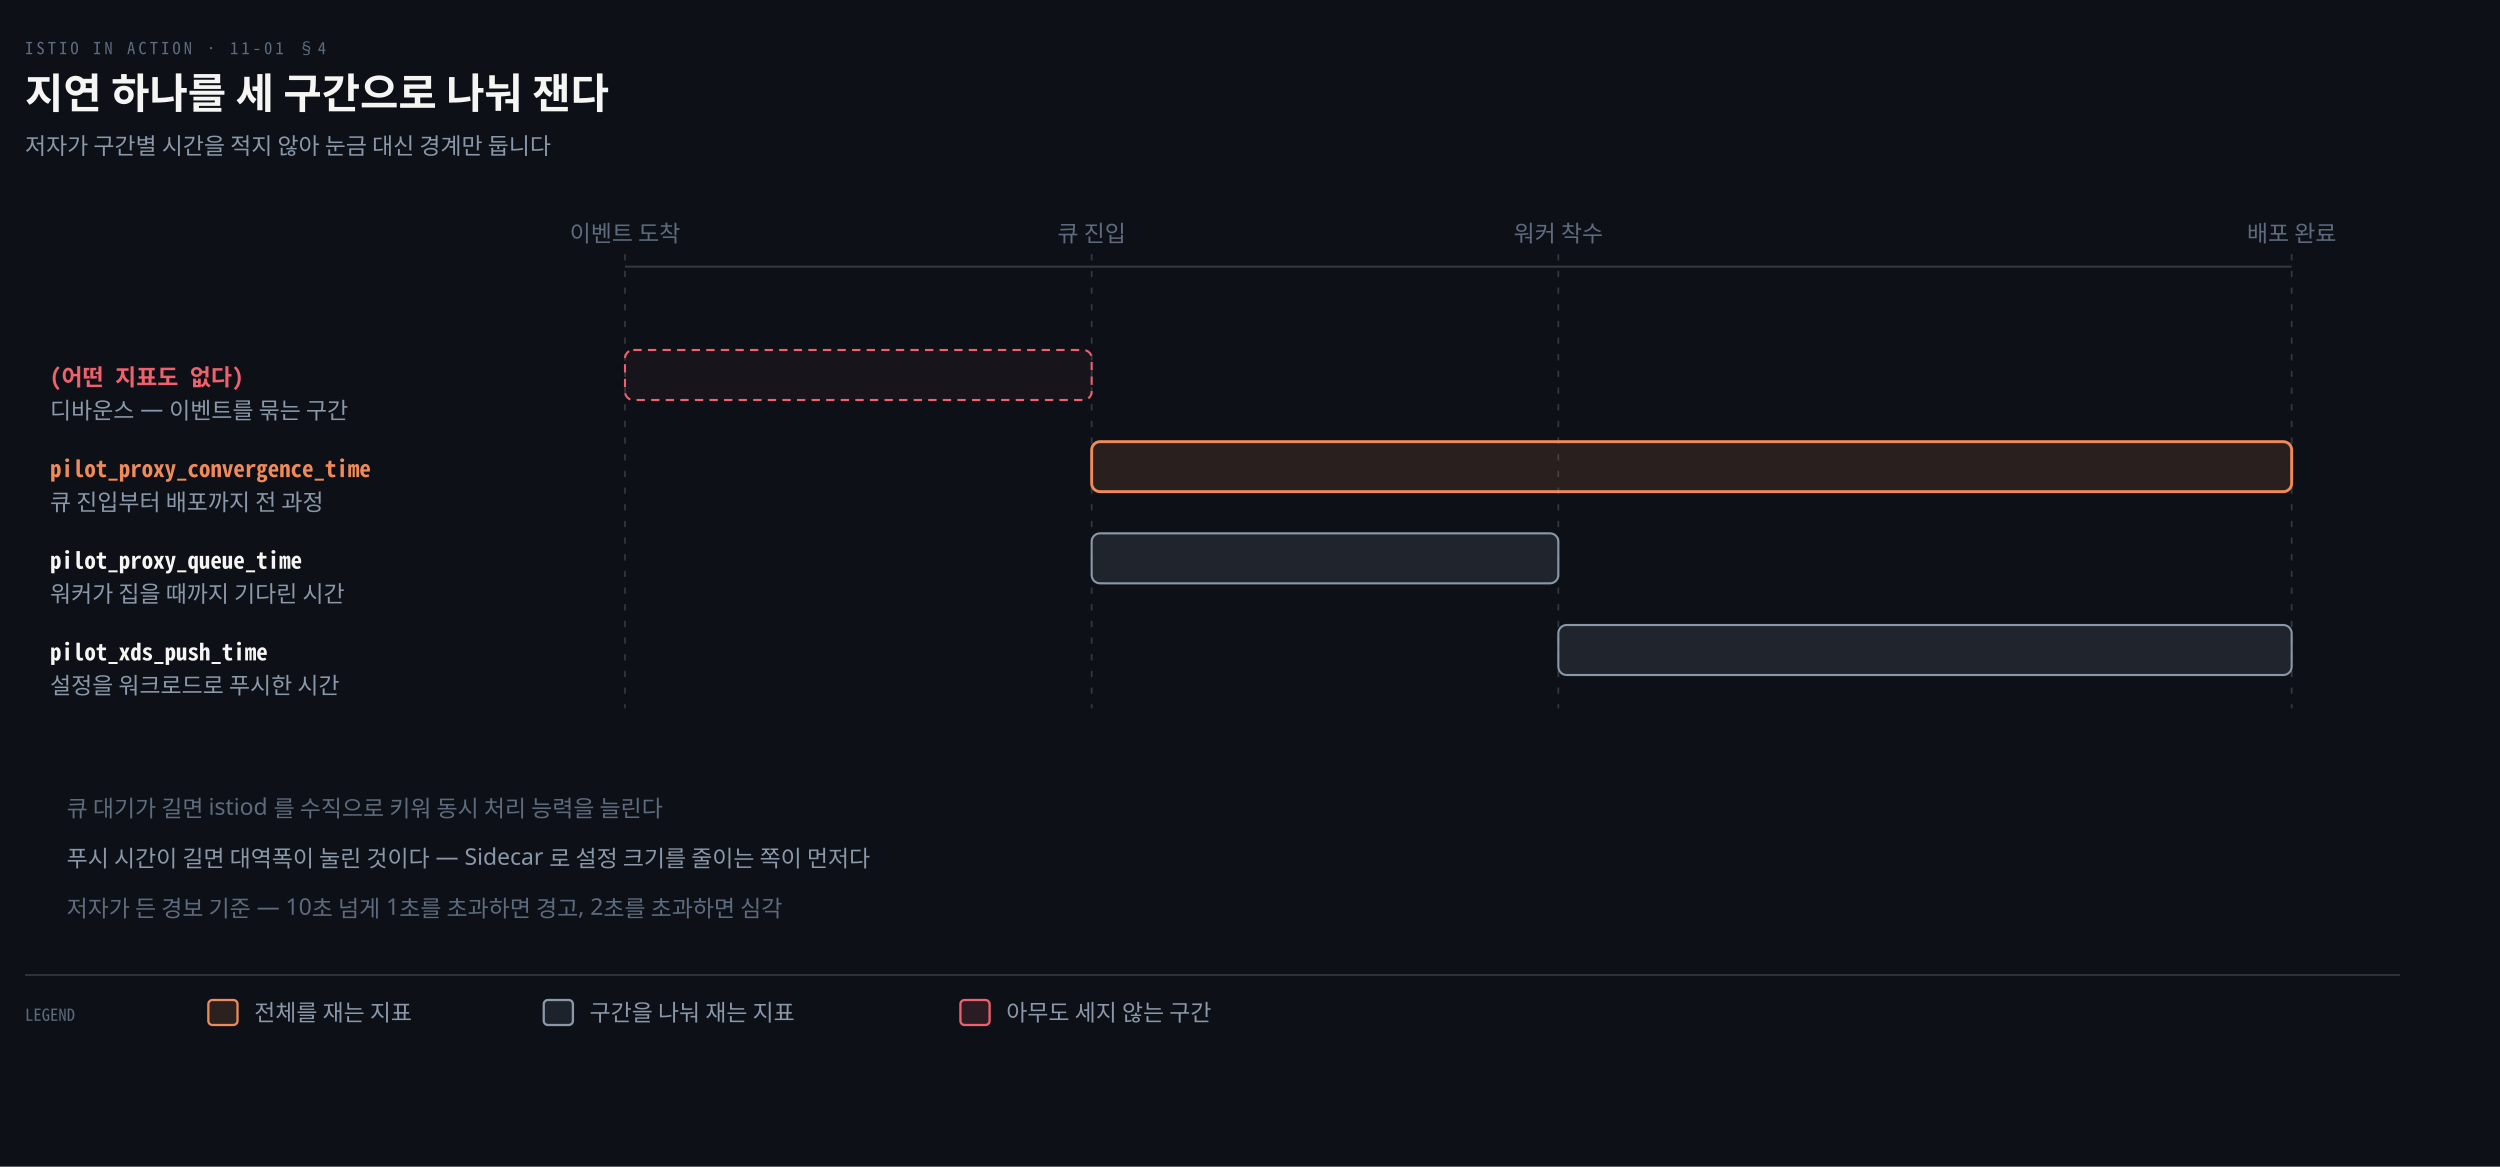
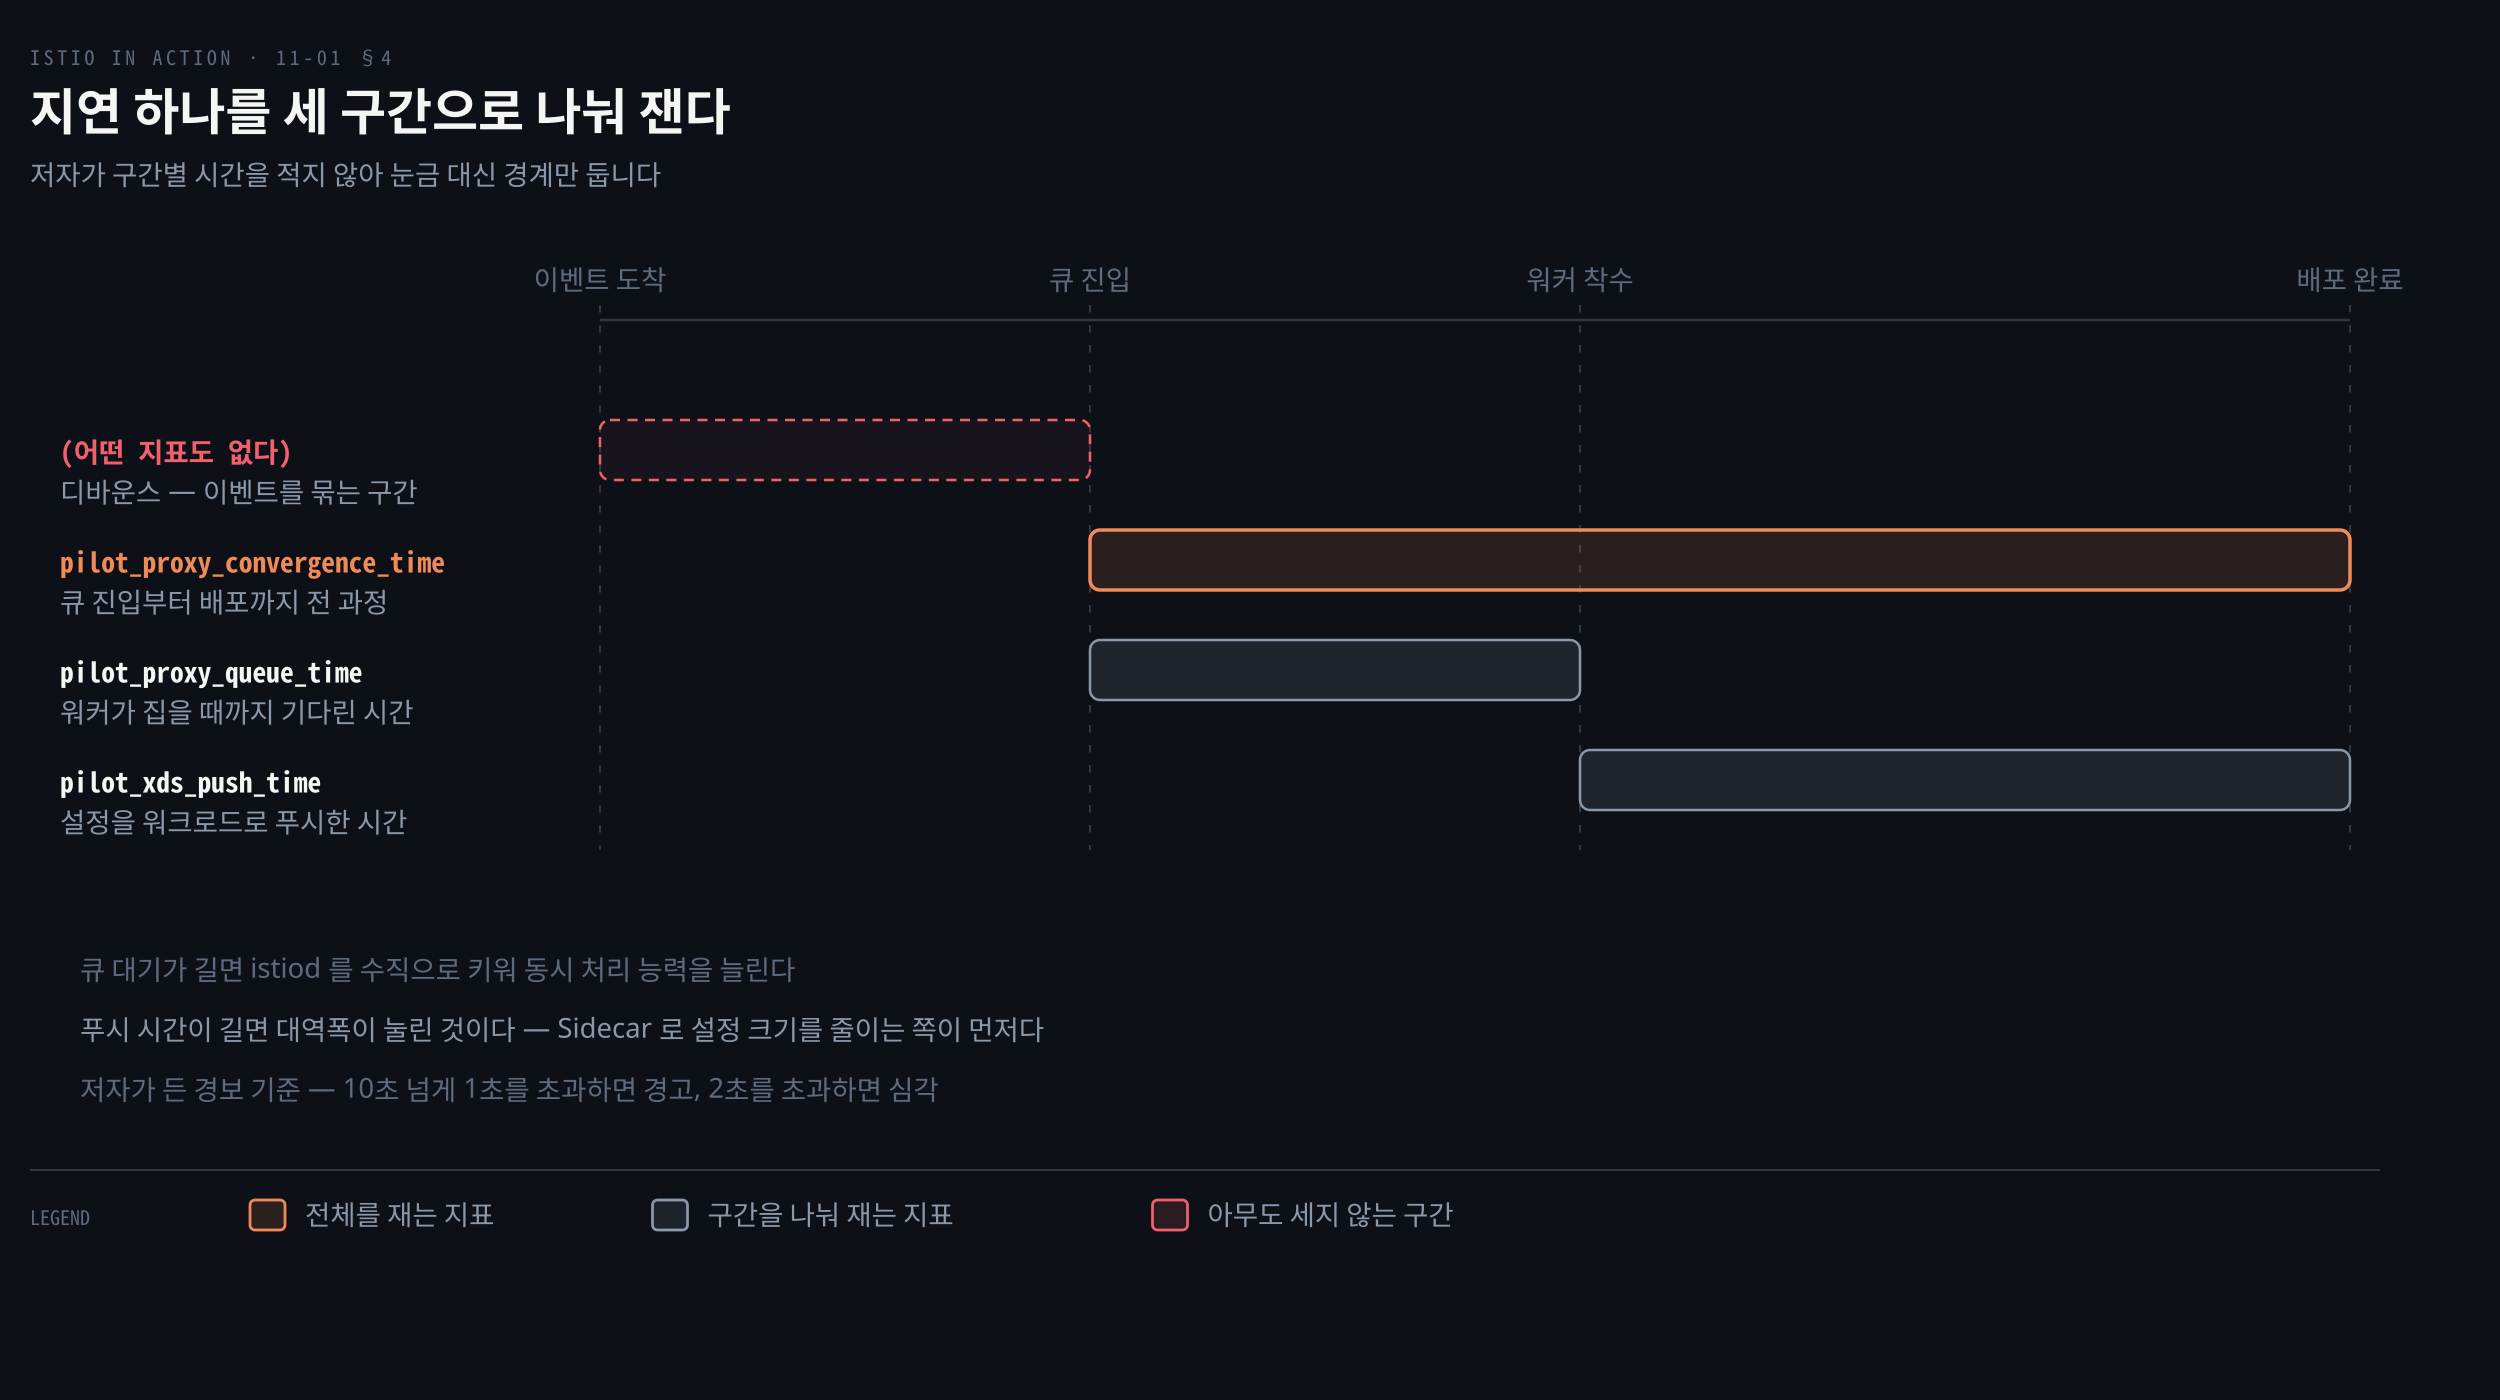
- <svg xmlns="http://www.w3.org/2000/svg" viewBox="0 0 1200 560" width="100%" role="img" aria-labelledby="dt dd">
+ <svg xmlns="http://www.w3.org/2000/svg" viewBox="0 0 1000 560" width="100%" role="img" aria-labelledby="dt dd">
  <defs>
    <marker id="ar" viewBox="0 0 8 8" refX="7" refY="4" markerWidth="6.5" markerHeight="6.5" orient="auto">
      <path d="M0 0 L8 4 L0 8 z" fill="#8B98A9" />
    </marker>
    <marker id="ok" viewBox="0 0 8 8" refX="7" refY="4" markerWidth="6.5" markerHeight="6.5" orient="auto">
      <path d="M0 0 L8 4 L0 8 z" fill="#3FB98C" />
    </marker>
    <marker id="warn" viewBox="0 0 8 8" refX="7" refY="4" markerWidth="6.5" markerHeight="6.5" orient="auto">
      <path d="M0 0 L8 4 L0 8 z" fill="#E3B341" />
    </marker>
    <marker id="bad" viewBox="0 0 8 8" refX="7" refY="4" markerWidth="6.5" markerHeight="6.5" orient="auto">
      <path d="M0 0 L8 4 L0 8 z" fill="#F0616D" />
    </marker>
    <marker id="info" viewBox="0 0 8 8" refX="7" refY="4" markerWidth="6.5" markerHeight="6.5" orient="auto">
      <path d="M0 0 L8 4 L0 8 z" fill="#6A95D8" />
    </marker>
    <marker id="acc" viewBox="0 0 8 8" refX="7" refY="4" markerWidth="6.5" markerHeight="6.5" orient="auto">
      <path d="M0 0 L8 4 L0 8 z" fill="#F08A59" />
    </marker>
    <marker id="soft" viewBox="0 0 8 8" refX="7" refY="4" markerWidth="6.5" markerHeight="6.5" orient="auto">
      <path d="M0 0 L8 4 L0 8 z" fill="#5E6B7E" />
    </marker>
  </defs>
-   <rect width="1200" height="560" fill="#0D1117" />
+   <rect width="1000" height="560" fill="#0D1117" />
  <text x="12" y="26" font-family="'Geist Mono','Noto Sans Mono CJK KR',monospace" font-size="8" letter-spacing="0.18em" fill="#5E6B7E">ISTIO IN ACTION · 11-01 §4</text>
  <text x="12" y="52" font-family="'Geist','Apple SD Gothic Neo','Noto Sans KR','Malgun Gothic',sans-serif" font-size="20" font-weight="600" fill="#F5F5F3">지연 하나를 세 구간으로 나눠 잰다</text>
  <text x="12" y="74" font-family="'Geist','Apple SD Gothic Neo','Noto Sans KR','Malgun Gothic',sans-serif" font-size="11" fill="#8B98A9">저자가 구간별 시간을 적지 않아 눈금 대신 경계만 둡니다</text>
-   <line x1="300.0" y1="122" x2="300.0" y2="340" stroke="rgba(191,192,192,0.22)" stroke-width="0.8" stroke-dasharray="3 5" />
-   <text x="300.0" y="116" text-anchor="middle" font-family="'Geist','Apple SD Gothic Neo','Noto Sans KR','Malgun Gothic',sans-serif" font-size="11" font-weight="400" fill="#5E6B7E">이벤트 도착</text>
-   <line x1="524.0" y1="122" x2="524.0" y2="340" stroke="rgba(191,192,192,0.22)" stroke-width="0.8" stroke-dasharray="3 5" />
-   <text x="524.0" y="116" text-anchor="middle" font-family="'Geist','Apple SD Gothic Neo','Noto Sans KR','Malgun Gothic',sans-serif" font-size="11" font-weight="400" fill="#5E6B7E">큐 진입</text>
-   <line x1="748.0" y1="122" x2="748.0" y2="340" stroke="rgba(191,192,192,0.22)" stroke-width="0.8" stroke-dasharray="3 5" />
-   <text x="748.0" y="116" text-anchor="middle" font-family="'Geist','Apple SD Gothic Neo','Noto Sans KR','Malgun Gothic',sans-serif" font-size="11" font-weight="400" fill="#5E6B7E">워커 착수</text>
-   <line x1="1100.0" y1="122" x2="1100.0" y2="340" stroke="rgba(191,192,192,0.22)" stroke-width="0.8" stroke-dasharray="3 5" />
-   <text x="1100.0" y="116" text-anchor="middle" font-family="'Geist','Apple SD Gothic Neo','Noto Sans KR','Malgun Gothic',sans-serif" font-size="11" font-weight="400" fill="#5E6B7E">배포 완료</text>
-   <line x1="300" y1="128" x2="1100" y2="128" stroke="rgba(191,192,192,0.22)" stroke-width="1.0" />
+   <line x1="240.0" y1="122" x2="240.0" y2="340" stroke="rgba(191,192,192,0.22)" stroke-width="0.8" stroke-dasharray="3 5" />
+   <text x="240.0" y="116" text-anchor="middle" font-family="'Geist','Apple SD Gothic Neo','Noto Sans KR','Malgun Gothic',sans-serif" font-size="11" font-weight="400" fill="#5E6B7E">이벤트 도착</text>
+   <line x1="436.0" y1="122" x2="436.0" y2="340" stroke="rgba(191,192,192,0.22)" stroke-width="0.8" stroke-dasharray="3 5" />
+   <text x="436.0" y="116" text-anchor="middle" font-family="'Geist','Apple SD Gothic Neo','Noto Sans KR','Malgun Gothic',sans-serif" font-size="11" font-weight="400" fill="#5E6B7E">큐 진입</text>
+   <line x1="632.0" y1="122" x2="632.0" y2="340" stroke="rgba(191,192,192,0.22)" stroke-width="0.8" stroke-dasharray="3 5" />
+   <text x="632.0" y="116" text-anchor="middle" font-family="'Geist','Apple SD Gothic Neo','Noto Sans KR','Malgun Gothic',sans-serif" font-size="11" font-weight="400" fill="#5E6B7E">워커 착수</text>
+   <line x1="940.0" y1="122" x2="940.0" y2="340" stroke="rgba(191,192,192,0.22)" stroke-width="0.8" stroke-dasharray="3 5" />
+   <text x="940.0" y="116" text-anchor="middle" font-family="'Geist','Apple SD Gothic Neo','Noto Sans KR','Malgun Gothic',sans-serif" font-size="11" font-weight="400" fill="#5E6B7E">배포 완료</text>
+   <line x1="240" y1="128" x2="940" y2="128" stroke="rgba(191,192,192,0.22)" stroke-width="1.0" />
  <text x="24" y="185" text-anchor="start" font-family="'Geist Mono','Noto Sans Mono CJK KR',monospace" font-size="11" font-weight="600" fill="#F0616D">(어떤 지표도 없다)</text>
  <text x="24" y="201" text-anchor="start" font-family="'Geist','Apple SD Gothic Neo','Noto Sans KR','Malgun Gothic',sans-serif" font-size="11" font-weight="400" fill="#8B98A9">디바운스 — 이벤트를 묶는 구간</text>
-   <rect x="300.0" y="168" width="224.0" height="24" rx="4" fill="#F0616D0C" stroke="#F0616D" stroke-width="1" stroke-dasharray="4 3" />
+   <rect x="240.0" y="168" width="196.0" height="24" rx="4" fill="#F0616D0C" stroke="#F0616D" stroke-width="1" stroke-dasharray="4 3" />
  <text x="24" y="229" text-anchor="start" font-family="'Geist Mono','Noto Sans Mono CJK KR',monospace" font-size="11" font-weight="600" fill="#F08A59">pilot_proxy_convergence_time</text>
  <text x="24" y="245" text-anchor="start" font-family="'Geist','Apple SD Gothic Neo','Noto Sans KR','Malgun Gothic',sans-serif" font-size="11" font-weight="400" fill="#8B98A9">큐 진입부터 배포까지 전 과정</text>
-   <rect x="524.0" y="212" width="576.0" height="24" rx="4" fill="#F08A591F" stroke="#F08A59" stroke-width="1.4" />
+   <rect x="436.0" y="212" width="504.0" height="24" rx="4" fill="#F08A591F" stroke="#F08A59" stroke-width="1.4" />
  <text x="24" y="273" text-anchor="start" font-family="'Geist Mono','Noto Sans Mono CJK KR',monospace" font-size="11" font-weight="600" fill="#F5F5F3">pilot_proxy_queue_time</text>
  <text x="24" y="289" text-anchor="start" font-family="'Geist','Apple SD Gothic Neo','Noto Sans KR','Malgun Gothic',sans-serif" font-size="11" font-weight="400" fill="#8B98A9">워커가 집을 때까지 기다린 시간</text>
-   <rect x="524.0" y="256" width="224.0" height="24" rx="4" fill="rgba(139,152,169,0.15)" stroke="#8B98A9" stroke-width="1" />
+   <rect x="436.0" y="256" width="196.0" height="24" rx="4" fill="rgba(139,152,169,0.15)" stroke="#8B98A9" stroke-width="1" />
  <text x="24" y="317" text-anchor="start" font-family="'Geist Mono','Noto Sans Mono CJK KR',monospace" font-size="11" font-weight="600" fill="#F5F5F3">pilot_xds_push_time</text>
  <text x="24" y="333" text-anchor="start" font-family="'Geist','Apple SD Gothic Neo','Noto Sans KR','Malgun Gothic',sans-serif" font-size="11" font-weight="400" fill="#8B98A9">설정을 워크로드로 푸시한 시간</text>
-   <rect x="748.0" y="300" width="352.0" height="24" rx="4" fill="rgba(139,152,169,0.15)" stroke="#8B98A9" stroke-width="1" />
+   <rect x="632.0" y="300" width="308.0" height="24" rx="4" fill="rgba(139,152,169,0.15)" stroke="#8B98A9" stroke-width="1" />
  <text x="32" y="392" text-anchor="start" font-family="'Geist','Apple SD Gothic Neo','Noto Sans KR','Malgun Gothic',sans-serif" font-size="11" font-weight="400" fill="#5E6B7E">큐 대기가 길면 istiod 를 수직으로 키워 동시 처리 능력을 늘린다</text>
  <text x="32" y="416" text-anchor="start" font-family="'Geist','Apple SD Gothic Neo','Noto Sans KR','Malgun Gothic',sans-serif" font-size="11" font-weight="400" fill="#8B98A9">푸시 시간이 길면 대역폭이 눌린 것이다 — Sidecar 로 설정 크기를 줄이는 쪽이 먼저다</text>
  <text x="32" y="440" text-anchor="start" font-family="'Geist','Apple SD Gothic Neo','Noto Sans KR','Malgun Gothic',sans-serif" font-size="11" font-weight="400" fill="#5E6B7E">저자가 든 경보 기준 — 10초 넘게 1초를 초과하면 경고, 2초를 초과하면 심각</text>
-   <line x1="12" y1="468" x2="1152" y2="468" stroke="rgba(191,192,192,0.22)" stroke-width="0.8" />
+   <line x1="12" y1="468" x2="952" y2="468" stroke="rgba(191,192,192,0.22)" stroke-width="0.8" />
  <text x="12" y="490" text-anchor="start" font-family="'Geist Mono','Noto Sans Mono CJK KR',monospace" font-size="8" font-weight="400" fill="#5E6B7E">LEGEND</text>
  <rect x="100" y="480" width="14" height="12" rx="2" fill="#F08A5922" stroke="#F08A59" stroke-width="1.1" />
  <text x="122" y="490" text-anchor="start" font-family="'Geist','Apple SD Gothic Neo','Noto Sans KR','Malgun Gothic',sans-serif" font-size="11" font-weight="400" fill="#8B98A9">전체를 재는 지표</text>
  <rect x="261" y="480" width="14" height="12" rx="2" fill="#8B98A922" stroke="#8B98A9" stroke-width="1.1" />
  <text x="283" y="490" text-anchor="start" font-family="'Geist','Apple SD Gothic Neo','Noto Sans KR','Malgun Gothic',sans-serif" font-size="11" font-weight="400" fill="#8B98A9">구간을 나눠 재는 지표</text>
  <rect x="461" y="480" width="14" height="12" rx="2" fill="#F0616D22" stroke="#F0616D" stroke-width="1.1" />
  <text x="483" y="490" text-anchor="start" font-family="'Geist','Apple SD Gothic Neo','Noto Sans KR','Malgun Gothic',sans-serif" font-size="11" font-weight="400" fill="#8B98A9">아무도 세지 않는 구간</text>
</svg>
